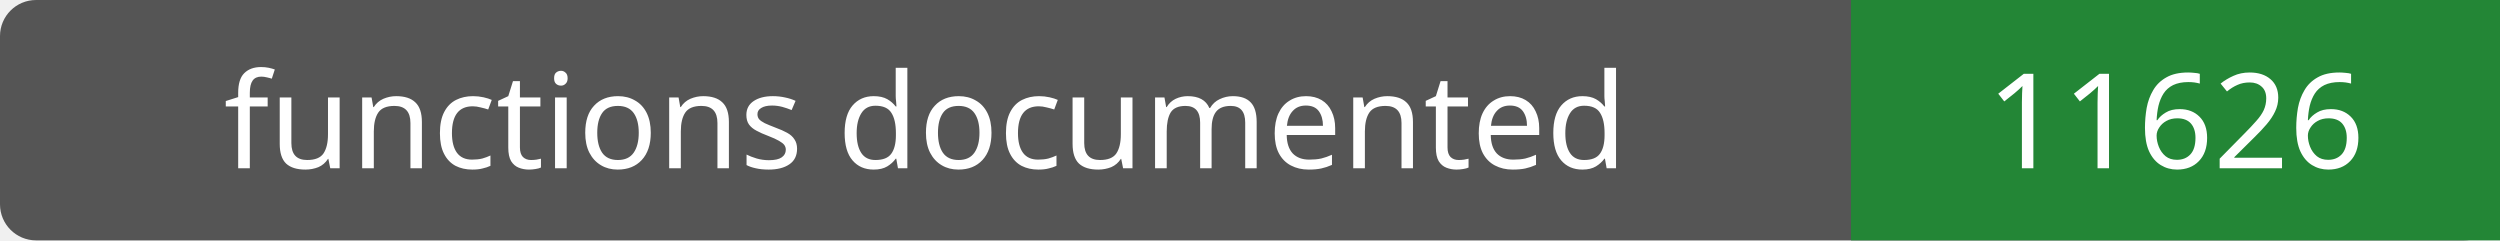
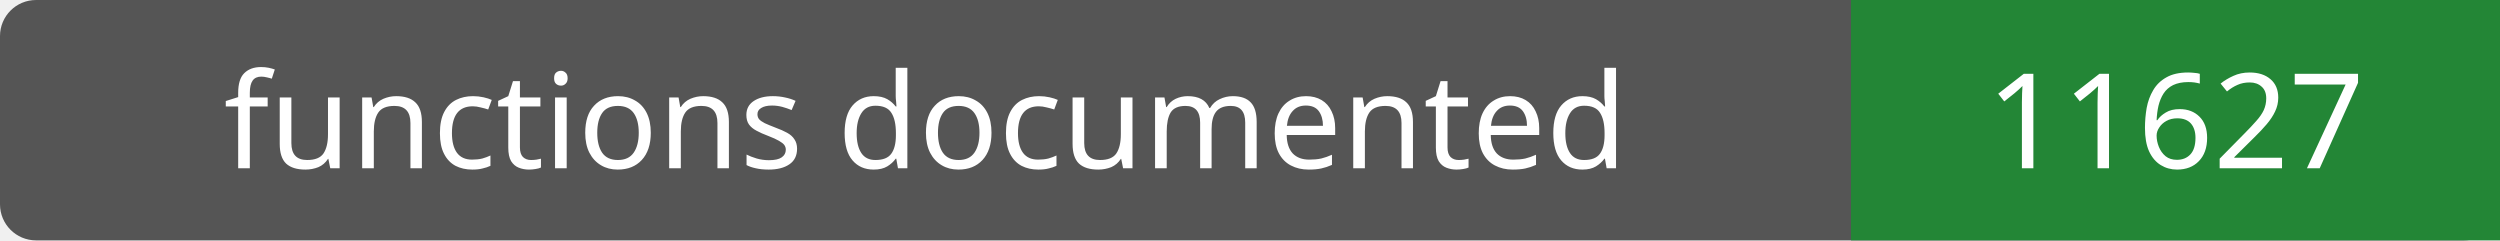
- <svg xmlns="http://www.w3.org/2000/svg" width="208" height="20" role="img" aria-label="functions documented: 11626">
+ <svg xmlns="http://www.w3.org/2000/svg" width="208" height="20" role="img" aria-label="functions documented: 11627">
  <rect width="208" height="20" rx="3" fill="#555" />
  <path fill="#238636" d="M154 0h54v20H154z" />
  <g fill="#fff" text-anchor="middle" font-family="Verdana,sans-serif" font-size="11">
    <text x="77.0" y="14">functions documented</text>
-     <text x="181.0" y="14">11626</text>
+     <text x="181.0" y="14">11627</text>
  </g>
</svg>
